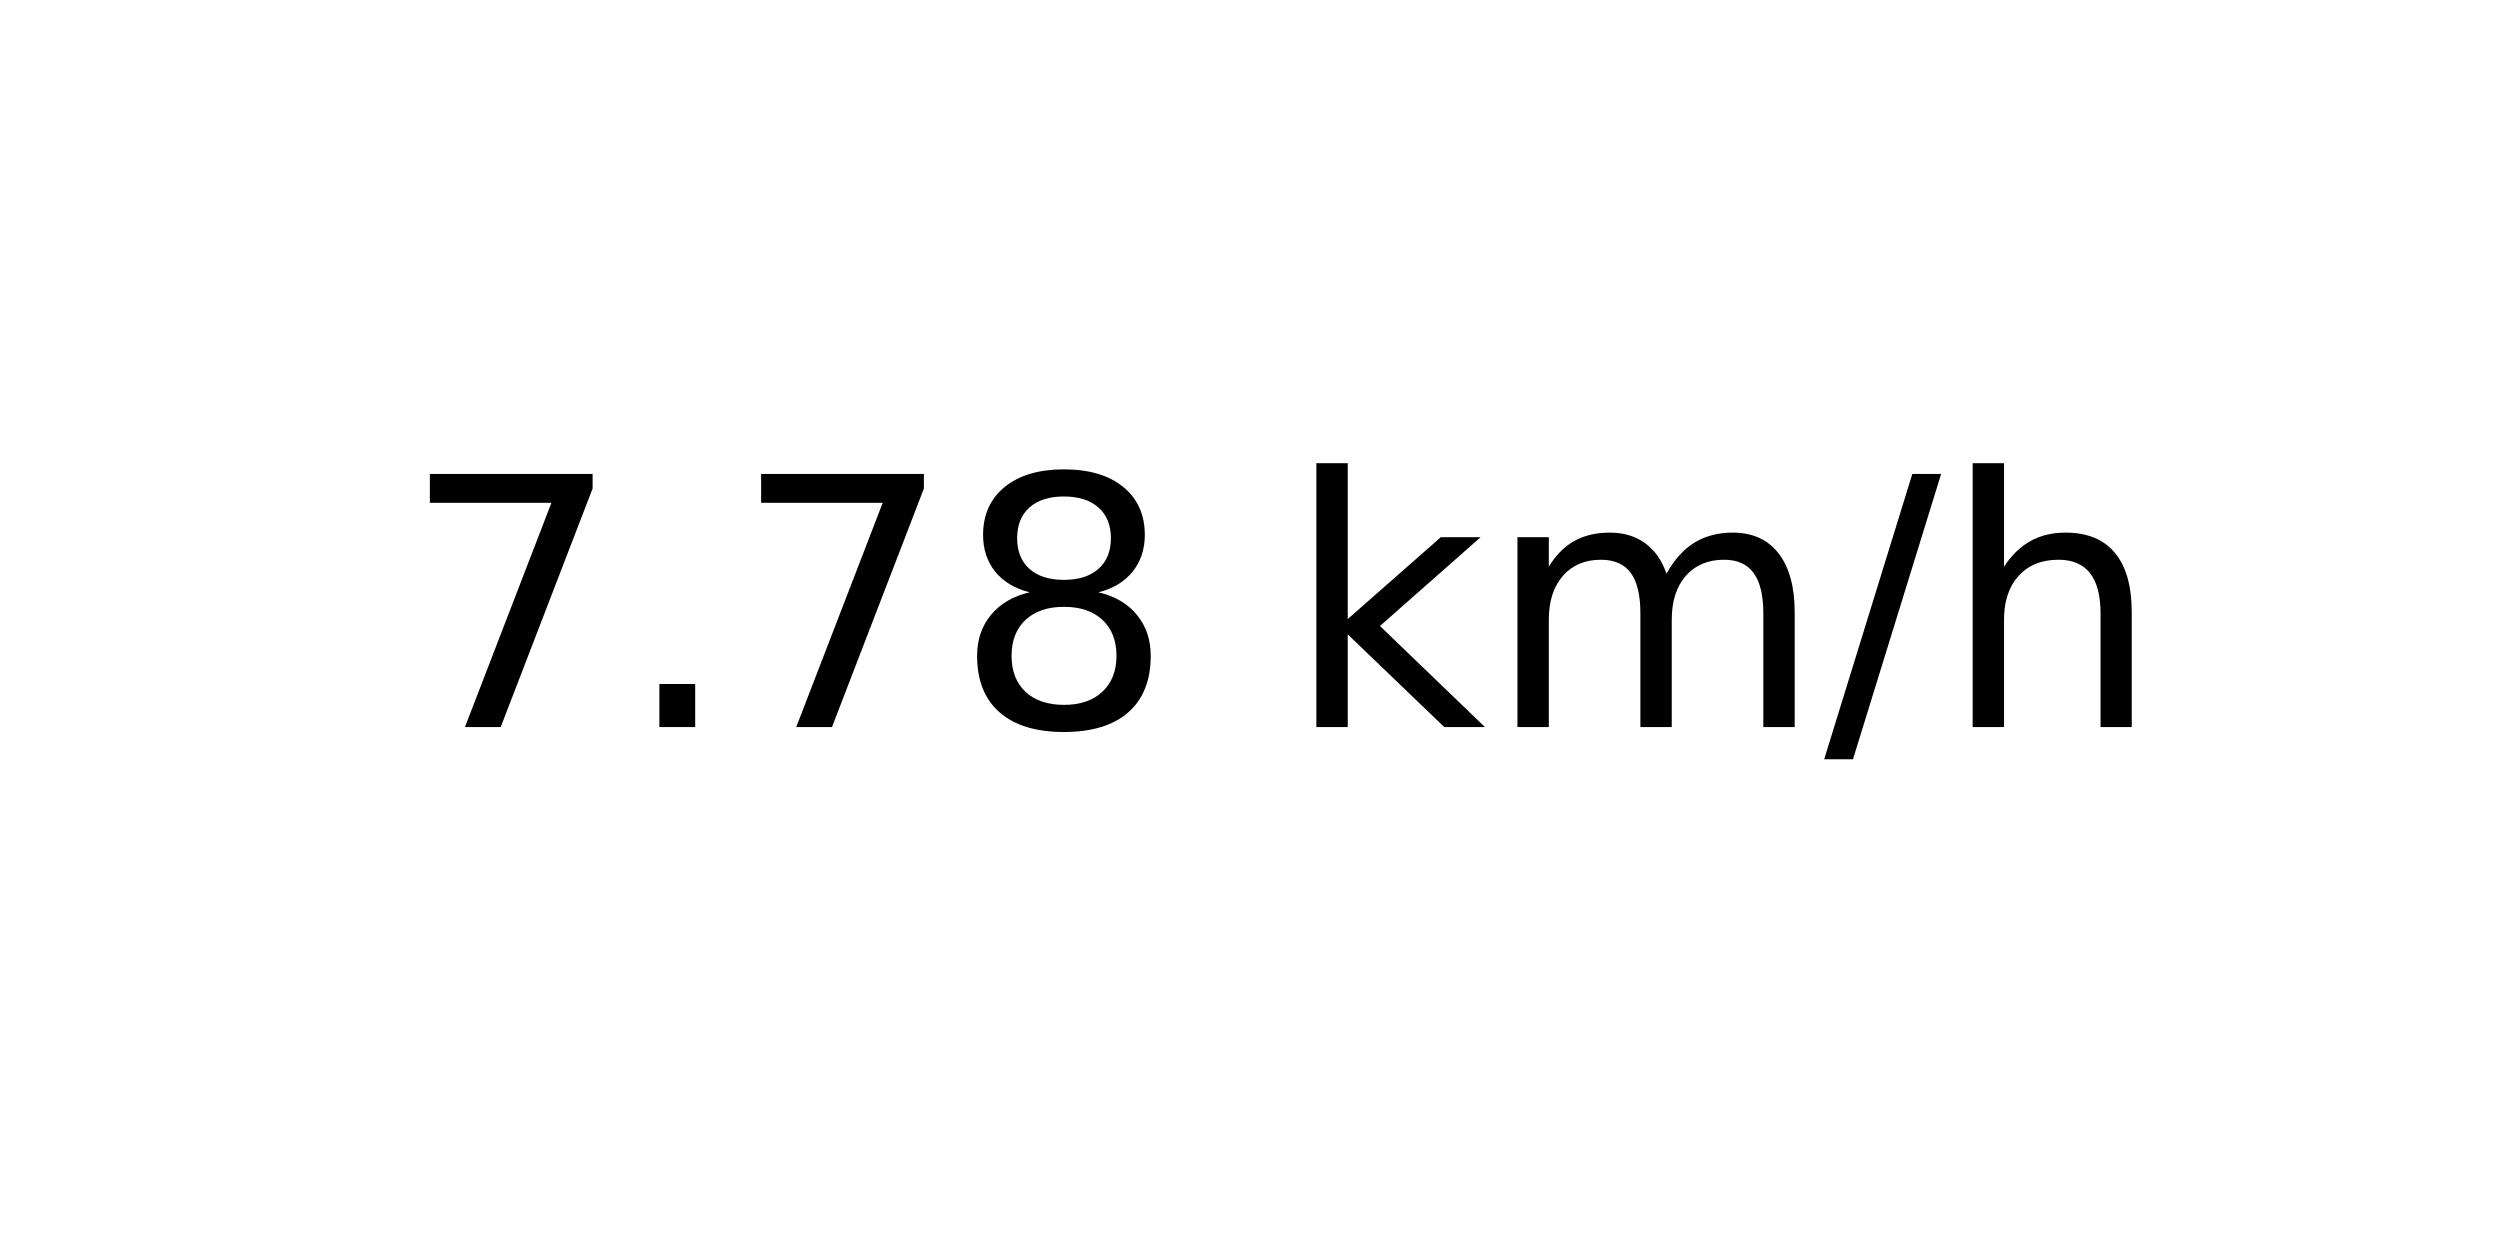
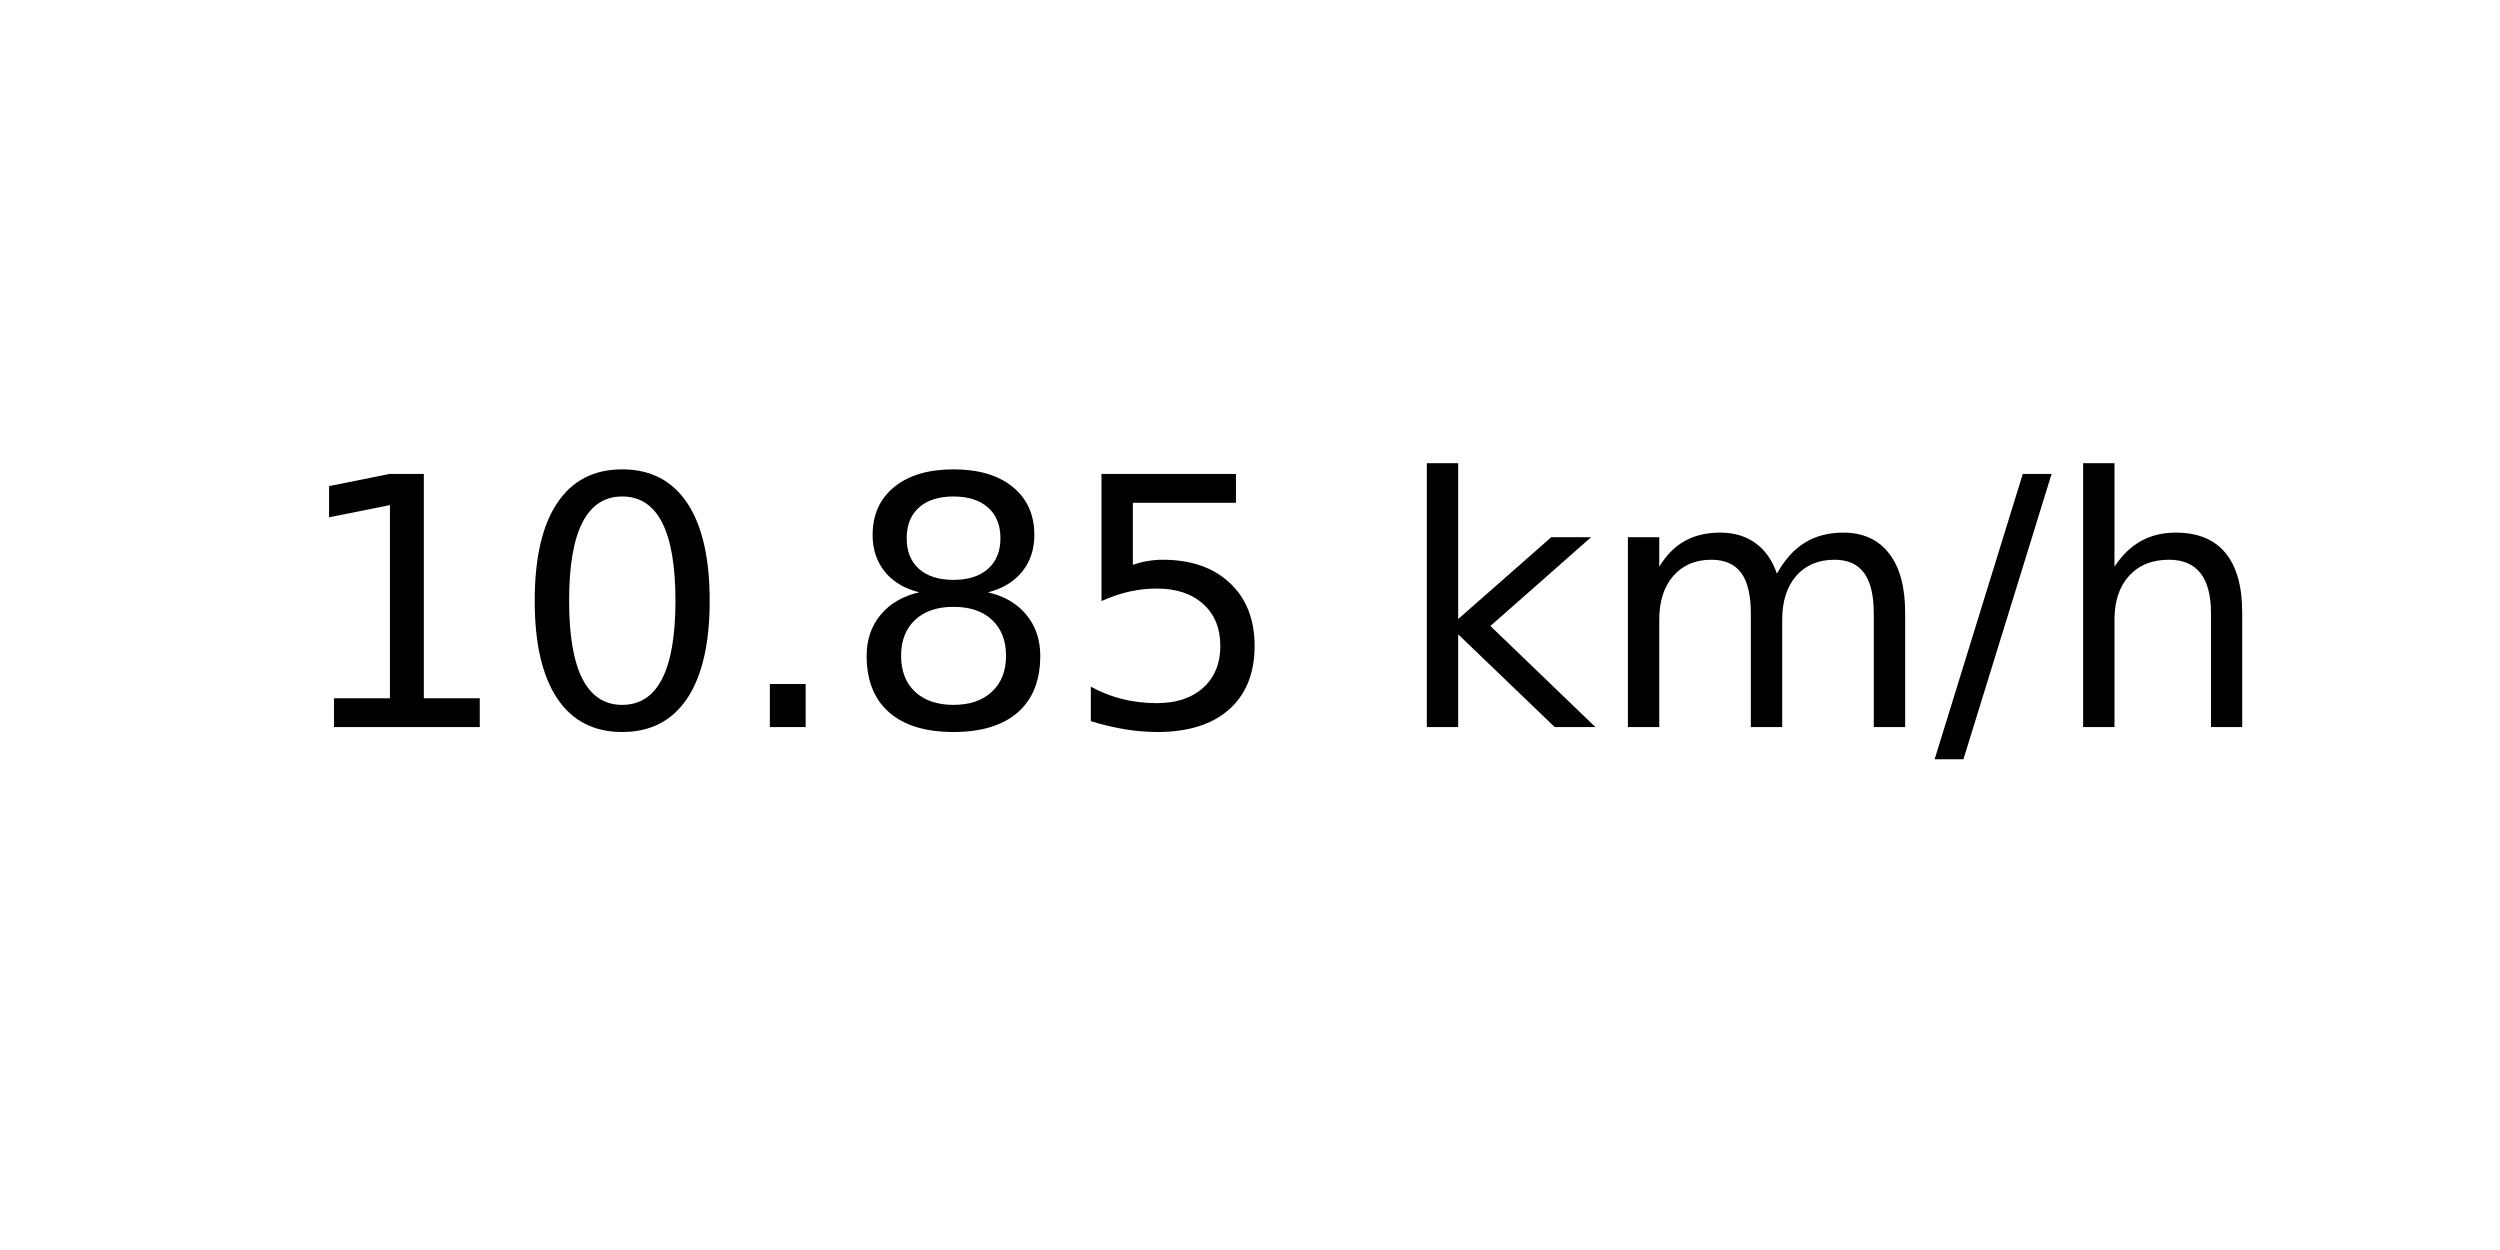
<svg xmlns="http://www.w3.org/2000/svg" xmlns:xlink="http://www.w3.org/1999/xlink" width="72pt" height="36pt" viewBox="0 0 72 36" version="1.1">
  <defs>
    <style type="text/css">*{stroke-linejoin: round; stroke-linecap: butt}</style>
  </defs>
  <g id="figure_1">
    <g id="axes_1">
      <g id="text_1">
-         <g transform="translate(11.55937 20.93937) scale(0.1 -0.1)">
+         <g transform="translate(8.378125 20.93937) scale(0.1 -0.1)">
          <defs>
-             <path id="DejaVuSans-37" d="M 525 4666  L 3525 4666  L 3525 4397  L 1831 0  L 1172 0  L 2766 4134  L 525 4134  L 525 4666  z " transform="scale(0.015625)" />
+             <path id="DejaVuSans-31" d="M 794 531  L 1825 531  L 1825 4091  L 703 3866  L 703 4441  L 1819 4666  L 2450 4666  L 2450 531  L 3481 531  L 3481 0  L 794 0  L 794 531  z " transform="scale(0.015625)" />
+             <path id="DejaVuSans-30" d="M 2034 4250  Q 1547 4250 1301 3770  Q 1056 3291 1056 2328  Q 1056 1369 1301 889  Q 1547 409 2034 409  Q 2525 409 2770 889  Q 3016 1369 3016 2328  Q 3016 3291 2770 3770  Q 2525 4250 2034 4250  z M 2034 4750  Q 2819 4750 3233 4129  Q 3647 3509 3647 2328  Q 3647 1150 3233 529  Q 2819 -91 2034 -91  Q 1250 -91 836 529  Q 422 1150 422 2328  Q 422 3509 836 4129  Q 1250 4750 2034 4750  z " transform="scale(0.015625)" />
            <path id="DejaVuSans-2e" d="M 684 794  L 1344 794  L 1344 0  L 684 0  L 684 794  z " transform="scale(0.015625)" />
            <path id="DejaVuSans-38" d="M 2034 2216  Q 1584 2216 1326 1975  Q 1069 1734 1069 1313  Q 1069 891 1326 650  Q 1584 409 2034 409  Q 2484 409 2743 651  Q 3003 894 3003 1313  Q 3003 1734 2745 1975  Q 2488 2216 2034 2216  z M 1403 2484  Q 997 2584 770 2862  Q 544 3141 544 3541  Q 544 4100 942 4425  Q 1341 4750 2034 4750  Q 2731 4750 3128 4425  Q 3525 4100 3525 3541  Q 3525 3141 3298 2862  Q 3072 2584 2669 2484  Q 3125 2378 3379 2068  Q 3634 1759 3634 1313  Q 3634 634 3220 271  Q 2806 -91 2034 -91  Q 1263 -91 848 271  Q 434 634 434 1313  Q 434 1759 690 2068  Q 947 2378 1403 2484  z M 1172 3481  Q 1172 3119 1398 2916  Q 1625 2713 2034 2713  Q 2441 2713 2670 2916  Q 2900 3119 2900 3481  Q 2900 3844 2670 4047  Q 2441 4250 2034 4250  Q 1625 4250 1398 4047  Q 1172 3844 1172 3481  z " transform="scale(0.015625)" />
+             <path id="DejaVuSans-35" d="M 691 4666  L 3169 4666  L 3169 4134  L 1269 4134  L 1269 2991  Q 1406 3038 1543 3061  Q 1681 3084 1819 3084  Q 2600 3084 3056 2656  Q 3513 2228 3513 1497  Q 3513 744 3044 326  Q 2575 -91 1722 -91  Q 1428 -91 1123 -41  Q 819 9 494 109  L 494 744  Q 775 591 1075 516  Q 1375 441 1709 441  Q 2250 441 2565 725  Q 2881 1009 2881 1497  Q 2881 1984 2565 2268  Q 2250 2553 1709 2553  Q 1456 2553 1204 2497  Q 953 2441 691 2322  L 691 4666  z " transform="scale(0.015625)" />
            <path id="DejaVuSans-20" transform="scale(0.015625)" />
            <path id="DejaVuSans-6b" d="M 581 4863  L 1159 4863  L 1159 1991  L 2875 3500  L 3609 3500  L 1753 1863  L 3688 0  L 2938 0  L 1159 1709  L 1159 0  L 581 0  L 581 4863  z " transform="scale(0.015625)" />
            <path id="DejaVuSans-6d" d="M 3328 2828  Q 3544 3216 3844 3400  Q 4144 3584 4550 3584  Q 5097 3584 5394 3201  Q 5691 2819 5691 2113  L 5691 0  L 5113 0  L 5113 2094  Q 5113 2597 4934 2840  Q 4756 3084 4391 3084  Q 3944 3084 3684 2787  Q 3425 2491 3425 1978  L 3425 0  L 2847 0  L 2847 2094  Q 2847 2600 2669 2842  Q 2491 3084 2119 3084  Q 1678 3084 1418 2786  Q 1159 2488 1159 1978  L 1159 0  L 581 0  L 581 3500  L 1159 3500  L 1159 2956  Q 1356 3278 1631 3431  Q 1906 3584 2284 3584  Q 2666 3584 2933 3390  Q 3200 3197 3328 2828  z " transform="scale(0.015625)" />
            <path id="DejaVuSans-2f" d="M 1625 4666  L 2156 4666  L 531 -594  L 0 -594  L 1625 4666  z " transform="scale(0.015625)" />
            <path id="DejaVuSans-68" d="M 3513 2113  L 3513 0  L 2938 0  L 2938 2094  Q 2938 2591 2744 2837  Q 2550 3084 2163 3084  Q 1697 3084 1428 2787  Q 1159 2491 1159 1978  L 1159 0  L 581 0  L 581 4863  L 1159 4863  L 1159 2956  Q 1366 3272 1645 3428  Q 1925 3584 2291 3584  Q 2894 3584 3203 3211  Q 3513 2838 3513 2113  z " transform="scale(0.015625)" />
          </defs>
-           <use xlink:href="#DejaVuSans-37" />
-           <use xlink:href="#DejaVuSans-2e" x="63.623" />
-           <use xlink:href="#DejaVuSans-37" x="95.41" />
+           <use xlink:href="#DejaVuSans-31" />
+           <use xlink:href="#DejaVuSans-30" x="63.623" />
+           <use xlink:href="#DejaVuSans-2e" x="127.246" />
          <use xlink:href="#DejaVuSans-38" x="159.033" />
-           <use xlink:href="#DejaVuSans-20" x="222.656" />
-           <use xlink:href="#DejaVuSans-6b" x="254.443" />
-           <use xlink:href="#DejaVuSans-6d" x="312.354" />
-           <use xlink:href="#DejaVuSans-2f" x="409.766" />
-           <use xlink:href="#DejaVuSans-68" x="443.457" />
+           <use xlink:href="#DejaVuSans-35" x="222.656" />
+           <use xlink:href="#DejaVuSans-20" x="286.279" />
+           <use xlink:href="#DejaVuSans-6b" x="318.066" />
+           <use xlink:href="#DejaVuSans-6d" x="375.977" />
+           <use xlink:href="#DejaVuSans-2f" x="473.389" />
+           <use xlink:href="#DejaVuSans-68" x="507.08" />
        </g>
      </g>
    </g>
  </g>
</svg>
